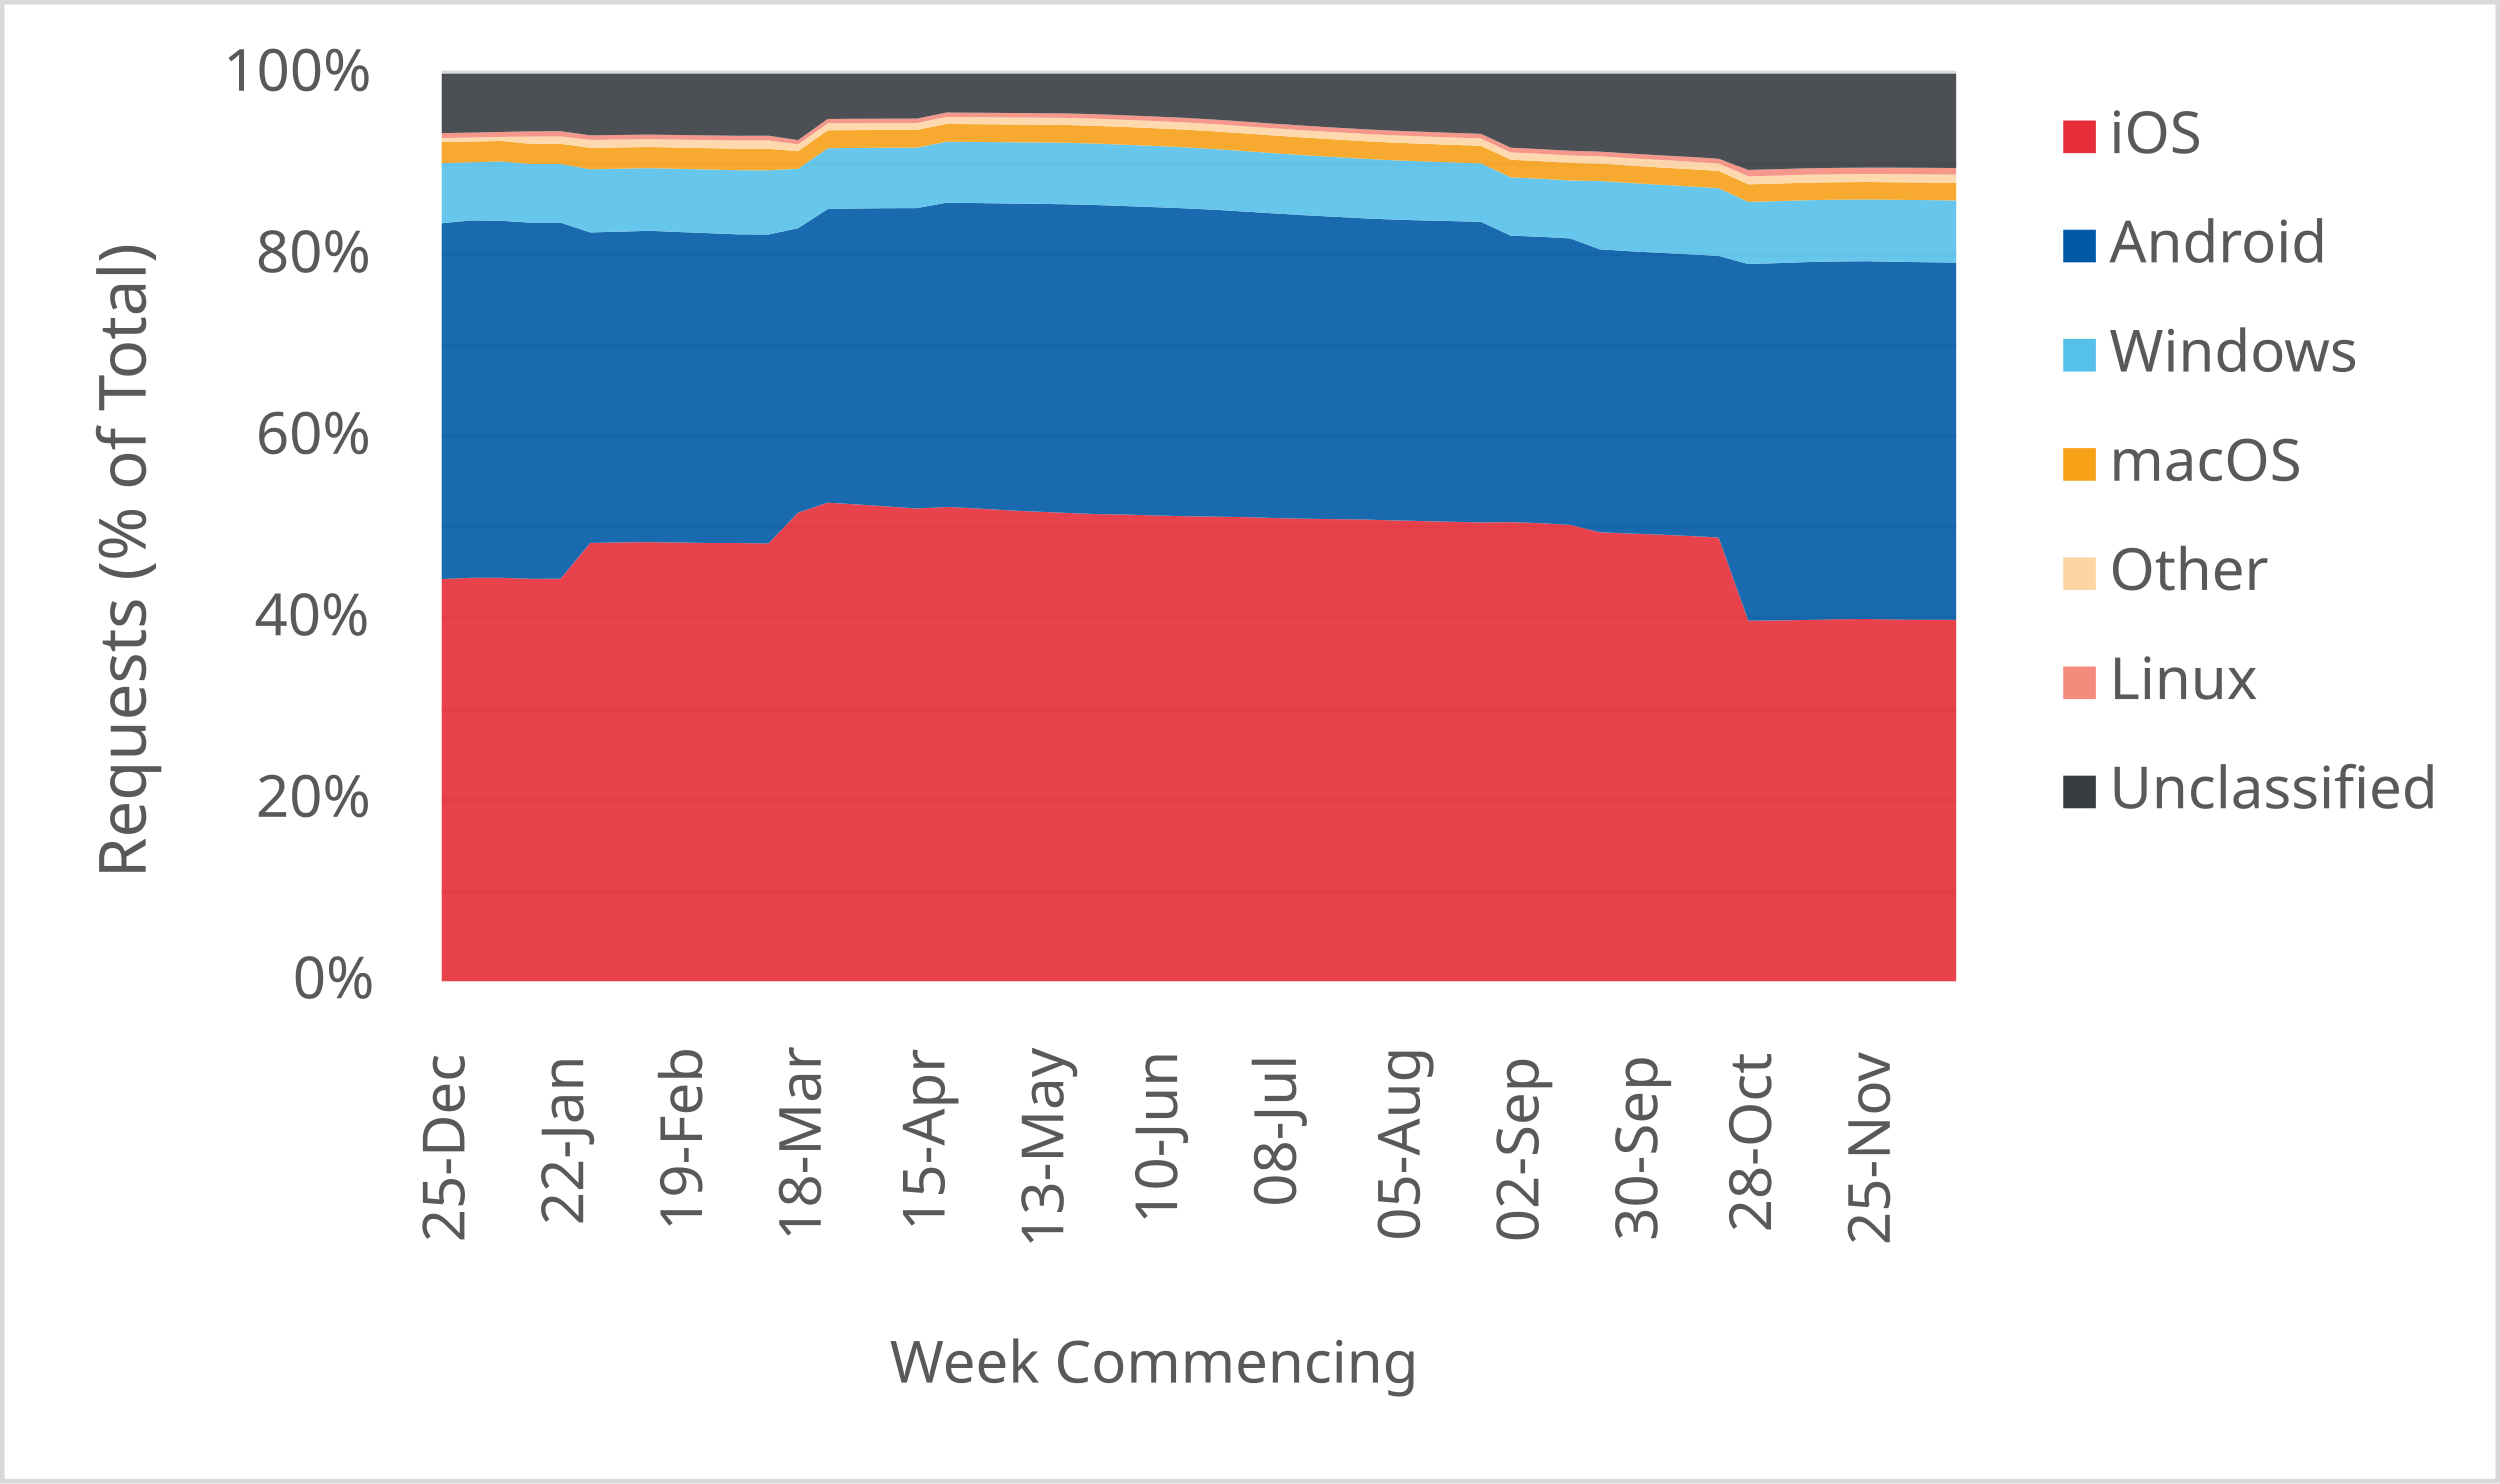
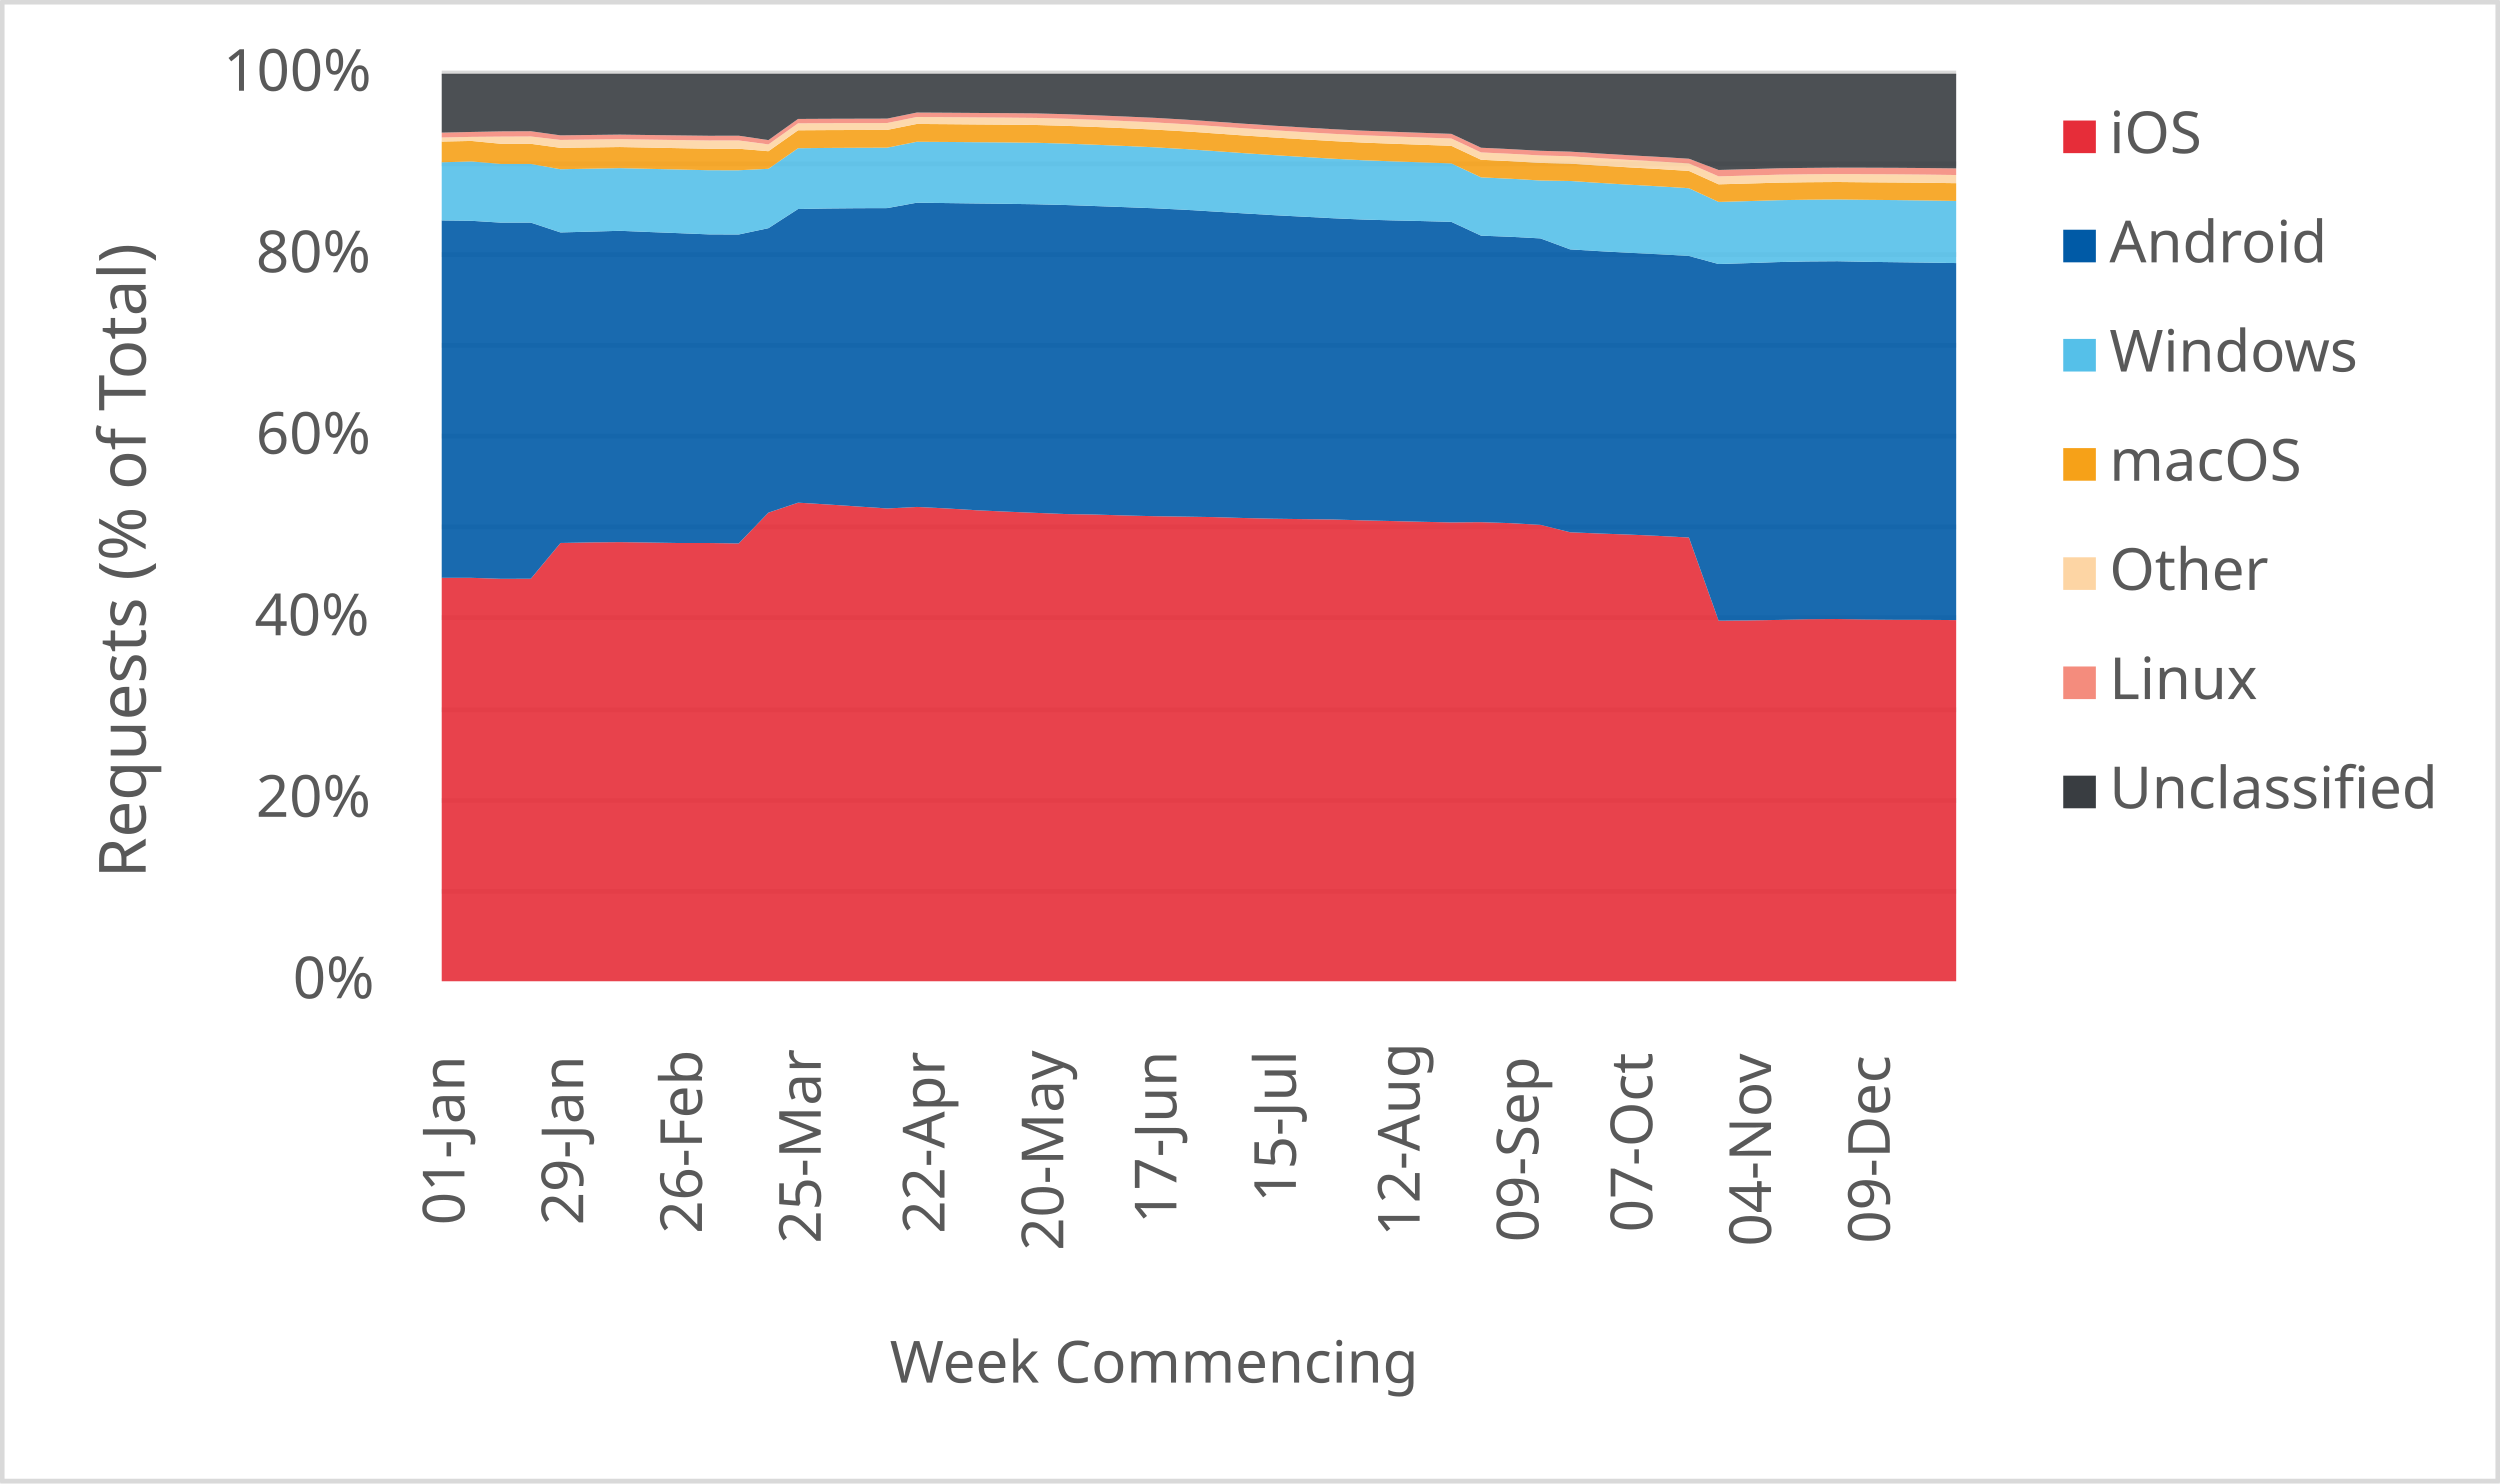
<svg xmlns="http://www.w3.org/2000/svg" width="1763" height="1046" xml:space="preserve" overflow="hidden">
  <defs>
    <clipPath id="clip0">
      <rect x="2917" y="346" width="1763" height="1046" />
    </clipPath>
  </defs>
  <g clip-path="url(#clip0)" transform="translate(-2917 -346)">
    <rect x="2918" y="347" width="1760" height="1043" fill="#FFFFFF" />
    <g>
      <path d="    M3228.5 974.532 4296.5 974.532    M3228.5 910.53 4296.5 910.53    M3228.5 846.528 4296.5 846.528    M3228.5 781.526 4296.5 781.526    M3228.5 717.524 4296.5 717.524    M3228.5 653.522 4296.5 653.522    M3228.5 589.52 4296.5 589.52    M3228.5 525.517 4296.5 525.517    M3228.5 461.515 4296.5 461.515    M3228.5 397.5 4296.5 397.5" stroke="#D9D9D9" stroke-width="3.438" stroke-linejoin="round" stroke-miterlimit="10" fill="none" />
    </g>
    <g>
      <path d="M 1038.5 4296.5 1038.5" stroke="#D9D9D9" stroke-width="3.438" stroke-linejoin="round" stroke-miterlimit="10" fill="none" fill-rule="evenodd" />
    </g>
    <g>
-       <text fill="#595959" font-family="Verdana,sans-serif" font-weight="400" font-size="41" transform="matrix(6.12323e-17 -1 1 6.12323e-17 3244.5 1222)">25-Dec</text>
+       <text fill="#595959" font-family="Verdana,sans-serif" font-weight="400" font-size="41" transform="matrix(6.12323e-17 -1 1 6.12323e-17 3244.5 1210)">01-Jan</text>
    </g>
    <g>
-       <text fill="#595959" font-family="Verdana,sans-serif" font-weight="400" font-size="41" transform="matrix(6.12323e-17 -1 1 6.12323e-17 3328.265 1210)">22-Jan</text>
+       <text fill="#595959" font-family="Verdana,sans-serif" font-weight="400" font-size="41" transform="matrix(6.12323e-17 -1 1 6.12323e-17 3328.265 1210)">29-Jan</text>
    </g>
    <g>
-       <text fill="#595959" font-family="Verdana,sans-serif" font-weight="400" font-size="41" transform="matrix(6.12323e-17 -1 1 6.12323e-17 3412.029 1214)">19-Feb</text>
+       <text fill="#595959" font-family="Verdana,sans-serif" font-weight="400" font-size="41" transform="matrix(6.12323e-17 -1 1 6.12323e-17 3412.029 1216)">26-Feb</text>
    </g>
    <g>
-       <text fill="#595959" font-family="Verdana,sans-serif" font-weight="400" font-size="41" transform="matrix(6.12323e-17 -1 1 6.12323e-17 3495.794 1221)">18-Mar</text>
+       <text fill="#595959" font-family="Verdana,sans-serif" font-weight="400" font-size="41" transform="matrix(6.12323e-17 -1 1 6.12323e-17 3495.794 1223)">25-Mar</text>
    </g>
    <g>
-       <text fill="#595959" font-family="Verdana,sans-serif" font-weight="400" font-size="41" transform="matrix(6.12323e-17 -1 1 6.12323e-17 3583.059 1214)">15-Apr</text>
+       <text fill="#595959" font-family="Verdana,sans-serif" font-weight="400" font-size="41" transform="matrix(6.12323e-17 -1 1 6.12323e-17 3583.059 1216)">22-Apr</text>
    </g>
    <g>
-       <text fill="#595959" font-family="Verdana,sans-serif" font-weight="400" font-size="41" transform="matrix(6.12323e-17 -1 1 6.12323e-17 3666.824 1226)">13-May</text>
+       <text fill="#595959" font-family="Verdana,sans-serif" font-weight="400" font-size="41" transform="matrix(6.12323e-17 -1 1 6.12323e-17 3666.824 1228)">20-May</text>
    </g>
    <g>
-       <text fill="#595959" font-family="Verdana,sans-serif" font-weight="400" font-size="41" transform="matrix(6.12323e-17 -1 1 6.12323e-17 3747.088 1209)">10-Jun</text>
+       <text fill="#595959" font-family="Verdana,sans-serif" font-weight="400" font-size="41" transform="matrix(6.12323e-17 -1 1 6.12323e-17 3746.588 1209)">17-Jun</text>
    </g>
    <g>
-       <text fill="#595959" font-family="Verdana,sans-serif" font-weight="400" font-size="41" transform="matrix(6.12323e-17 -1 1 6.12323e-17 3830.853 1197)">08-Jul</text>
+       <text fill="#595959" font-family="Verdana,sans-serif" font-weight="400" font-size="41" transform="matrix(6.12323e-17 -1 1 6.12323e-17 3830.853 1194)">15-Jul</text>
    </g>
    <g>
-       <text fill="#595959" font-family="Verdana,sans-serif" font-weight="400" font-size="41" transform="matrix(6.12323e-17 -1 1 6.12323e-17 3918.118 1221)">05-Aug</text>
+       <text fill="#595959" font-family="Verdana,sans-serif" font-weight="400" font-size="41" transform="matrix(6.12323e-17 -1 1 6.12323e-17 3918.118 1218)">12-Aug</text>
    </g>
    <g>
-       <text fill="#595959" font-family="Verdana,sans-serif" font-weight="400" font-size="41" transform="matrix(6.12323e-17 -1 1 6.12323e-17 4001.882 1222)">02-Sep</text>
+       <text fill="#595959" font-family="Verdana,sans-serif" font-weight="400" font-size="41" transform="matrix(6.12323e-17 -1 1 6.12323e-17 4001.882 1222)">09-Sep</text>
    </g>
    <g>
-       <text fill="#595959" font-family="Verdana,sans-serif" font-weight="400" font-size="41" transform="matrix(6.12323e-17 -1 1 6.12323e-17 4085.647 1221)">30-Sep</text>
+       <text fill="#595959" font-family="Verdana,sans-serif" font-weight="400" font-size="41" transform="matrix(6.12323e-17 -1 1 6.12323e-17 4082.147 1215)">07-Oct</text>
    </g>
    <g>
-       <text fill="#595959" font-family="Verdana,sans-serif" font-weight="400" font-size="41" transform="matrix(6.12323e-17 -1 1 6.12323e-17 4165.912 1215)">28-Oct</text>
+       <text fill="#595959" font-family="Verdana,sans-serif" font-weight="400" font-size="41" transform="matrix(6.12323e-17 -1 1 6.12323e-17 4165.912 1225)">04-Nov</text>
    </g>
    <g>
-       <text fill="#595959" font-family="Verdana,sans-serif" font-weight="400" font-size="41" transform="matrix(6.12323e-17 -1 1 6.12323e-17 4249.676 1224)">25-Nov</text>
+       <text fill="#595959" font-family="Verdana,sans-serif" font-weight="400" font-size="41" transform="matrix(6.12323e-17 -1 1 6.12323e-17 4249.676 1223)">09-Dec</text>
    </g>
    <g>
      <text fill="#595959" font-family="Verdana,sans-serif" font-weight="400" font-size="41" transform="matrix(1 0 0 1 3123.5 1050)">0%</text>
    </g>
    <g>
      <text fill="#595959" font-family="Verdana,sans-serif" font-weight="400" font-size="41" transform="matrix(1 0 0 1 3097.5 922)">20%</text>
    </g>
    <g>
      <text fill="#595959" font-family="Verdana,sans-serif" font-weight="400" font-size="41" transform="matrix(1 0 0 1 3096.5 794)">40%</text>
    </g>
    <g>
      <text fill="#595959" font-family="Verdana,sans-serif" font-weight="400" font-size="41" transform="matrix(1 0 0 1 3097.5 666)">60%</text>
    </g>
    <g>
      <text fill="#595959" font-family="Verdana,sans-serif" font-weight="400" font-size="41" transform="matrix(1 0 0 1 3097.5 538)">80%</text>
    </g>
    <g>
      <text fill="#595959" font-family="Verdana,sans-serif" font-weight="400" font-size="41" transform="matrix(1 0 0 1 3074.5 410)">100%</text>
    </g>
    <g>
      <text fill="#595959" font-family="Verdana,sans-serif" font-weight="400" font-size="41" transform="matrix(1 0 0 1 3544.5 1321)">Week Commencing</text>
    </g>
    <g>
      <text fill="#595959" font-family="Verdana,sans-serif" font-weight="400" font-size="46" transform="matrix(6.12323e-17 -1 1 6.12323e-17 3019.73 965.25)">Requests (% of Total)</text>
    </g>
    <rect x="2918.5" y="347.5" width="1760" height="1043" stroke="#D9D9D9" stroke-width="3.438" stroke-linejoin="round" stroke-miterlimit="10" fill="none" />
    <g>
-       <path d="M3228.5 1038 3249.441 1038 3270.382 1038 3291.324 1038 3312.265 1038 3333.206 1038 3354.147 1038 3375.088 1038 3396.029 1038 3416.971 1038 3437.912 1038 3458.853 1038 3479.794 1038 3500.735 1038 3521.676 1038 3542.618 1038 3563.559 1038 3584.5 1038 3605.441 1038 3626.382 1038 3647.324 1038 3668.265 1038 3689.206 1038 3710.147 1038 3731.088 1038 3752.029 1038 3772.971 1038 3793.912 1038 3814.853 1038 3835.794 1038 3856.735 1038 3877.676 1038 3898.618 1038 3919.559 1038 3940.5 1038 3961.441 1038 3982.382 1038 4003.324 1038 4024.265 1038 4045.206 1038 4066.147 1038 4087.088 1038 4108.029 1038 4128.971 1038 4149.912 1038 4170.853 1038 4191.794 1038 4212.735 1038 4233.676 1038 4254.618 1038 4275.559 1038 4296.5 1038 4296.5 783.11 4275.559 783.087 4254.618 782.9 4233.676 782.528 4212.735 782.675 4191.794 783.168 4170.853 783.528 4149.912 783.717 4128.971 725.058 4108.029 723.964 4087.088 722.996 4066.147 722.25 4045.206 721.367 4024.265 716.135 4003.324 714.932 3982.382 714.226 3961.441 714.411 3940.5 713.959 3919.559 713.439 3898.618 712.953 3877.676 712.324 3856.735 712.075 3835.794 711.789 3814.853 711.293 3793.912 710.662 3772.971 710.307 3752.029 710.023 3731.088 709.501 3710.147 708.853 3689.206 708.511 3668.265 707.677 3647.324 706.787 3626.382 705.825 3605.441 704.543 3584.5 703.499 3563.559 704.569 3542.618 703.161 3521.676 701.758 3500.735 700.487 3479.794 707.525 3458.853 729.24 3437.912 728.934 3416.971 728.947 3396.029 728.59 3375.088 728.306 3354.147 728.498 3333.206 728.908 3312.265 754.118 3291.324 754.176 3270.382 753.479 3249.441 753.466 3228.5 754.354 3228.5 1038Z" fill="#e62d39" opacity="0.9" />
+       <path d="M3228.5 1038 3249.441 1038 3270.382 1038 3291.324 1038 3312.265 1038 3333.206 1038 3354.147 1038 3375.088 1038 3396.029 1038 3416.971 1038 3437.912 1038 3458.853 1038 3479.794 1038 3500.735 1038 3521.676 1038 3542.618 1038 3563.559 1038 3584.5 1038 3605.441 1038 3626.382 1038 3647.324 1038 3668.265 1038 3689.206 1038 3710.147 1038 3731.088 1038 3752.029 1038 3772.971 1038 3793.912 1038 3814.853 1038 3835.794 1038 3856.735 1038 3877.676 1038 3898.618 1038 3919.559 1038 3940.5 1038 3961.441 1038 3982.382 1038 4003.324 1038 4024.265 1038 4045.206 1038 4066.147 1038 4087.088 1038 4108.029 1038 4128.971 1038 4149.912 1038 4170.853 1038 4191.794 1038 4212.735 1038 4233.676 1038 4254.618 1038 4275.559 1038 4296.5 1038 4296.5 783.292 4275.559 783.11 4254.618 783.087 4233.676 782.9 4212.735 782.528 4191.794 782.675 4170.853 783.168 4149.912 783.528 4128.971 783.717 4108.029 725.058 4087.088 723.964 4066.147 722.996 4045.206 722.25 4024.265 721.367 4003.324 716.135 3982.382 714.932 3961.441 714.226 3940.5 714.411 3919.559 713.959 3898.618 713.439 3877.676 712.953 3856.735 712.324 3835.794 712.075 3814.853 711.789 3793.912 711.293 3772.971 710.662 3752.029 710.307 3731.088 710.023 3710.147 709.501 3689.206 708.853 3668.265 708.511 3647.324 707.677 3626.382 706.787 3605.441 705.825 3584.5 704.543 3563.559 703.499 3542.618 704.569 3521.676 703.161 3500.735 701.758 3479.794 700.487 3458.853 707.525 3437.912 729.24 3416.971 728.934 3396.029 728.947 3375.088 728.59 3354.147 728.306 3333.206 728.498 3312.265 728.908 3291.324 754.118 3270.382 754.176 3249.441 753.479 3228.5 753.466 3228.5 1038Z" fill="#e62d39" opacity="0.9" />
    </g>
    <g>
-       <path d="M3228.5 754.354 3249.441 753.466 3270.382 753.479 3291.324 754.176 3312.265 754.118 3333.206 728.908 3354.147 728.498 3375.088 728.306 3396.029 728.59 3416.971 728.947 3437.912 728.934 3458.853 729.24 3479.794 707.525 3500.735 700.487 3521.676 701.758 3542.618 703.161 3563.559 704.569 3584.5 703.499 3605.441 704.543 3626.382 705.825 3647.324 706.787 3668.265 707.677 3689.206 708.511 3710.147 708.853 3731.088 709.501 3752.029 710.023 3772.971 710.307 3793.912 710.662 3814.853 711.293 3835.794 711.789 3856.735 712.075 3877.676 712.324 3898.618 712.953 3919.559 713.439 3940.5 713.959 3961.441 714.411 3982.382 714.226 4003.324 714.932 4024.265 716.135 4045.206 721.367 4066.147 722.25 4087.088 722.996 4108.029 723.964 4128.971 725.058 4149.912 783.717 4170.853 783.528 4191.794 783.168 4212.735 782.675 4233.676 782.528 4254.618 782.9 4275.559 783.087 4296.5 783.11 4296.5 531.187 4275.559 530.91 4254.618 530.646 4233.676 530.212 4212.735 530.375 4191.794 530.816 4170.853 531.539 4149.912 532.19 4128.971 526.51 4108.029 525.317 4087.088 524.28 4066.147 523.129 4045.206 521.858 4024.265 514.112 4003.324 512.994 3982.382 512.168 3961.441 502.455 3940.5 501.88 3919.559 501.405 3898.618 500.8 3877.676 499.885 3856.735 498.786 3835.794 497.707 3814.853 496.457 3793.912 495.162 3772.971 493.893 3752.029 492.869 3731.088 492.065 3710.147 491.295 3689.206 490.575 3668.265 490.033 3647.324 489.723 3626.382 489.482 3605.441 489.196 3584.5 488.939 3563.559 492.751 3542.618 492.816 3521.676 493.016 3500.735 493.393 3479.794 506.915 3458.853 511.365 3437.912 511.285 3416.971 510.428 3396.029 509.62 3375.088 508.761 3354.147 509.353 3333.206 509.91 3312.265 502.983 3291.324 503.001 3270.382 501.707 3249.441 501.422 3228.5 503.439 3228.5 754.354Z" fill="#005aa6" opacity="0.9" />
+       <path d="M3228.5 753.466 3249.441 753.479 3270.382 754.176 3291.324 754.118 3312.265 728.908 3333.206 728.498 3354.147 728.306 3375.088 728.59 3396.029 728.947 3416.971 728.934 3437.912 729.24 3458.853 707.525 3479.794 700.487 3500.735 701.758 3521.676 703.161 3542.618 704.569 3563.559 703.499 3584.5 704.543 3605.441 705.825 3626.382 706.787 3647.324 707.677 3668.265 708.511 3689.206 708.853 3710.147 709.501 3731.088 710.023 3752.029 710.307 3772.971 710.662 3793.912 711.293 3814.853 711.789 3835.794 712.075 3856.735 712.324 3877.676 712.953 3898.618 713.439 3919.559 713.959 3940.5 714.411 3961.441 714.226 3982.382 714.932 4003.324 716.135 4024.265 721.367 4045.206 722.25 4066.147 722.996 4087.088 723.964 4108.029 725.058 4128.971 783.717 4149.912 783.528 4170.853 783.168 4191.794 782.675 4212.735 782.528 4233.676 782.9 4254.618 783.087 4275.559 783.11 4296.5 783.292 4296.5 531.508 4275.559 531.187 4254.618 530.91 4233.676 530.646 4212.735 530.212 4191.794 530.375 4170.853 530.816 4149.912 531.539 4128.971 532.19 4108.029 526.51 4087.088 525.317 4066.147 524.28 4045.206 523.129 4024.265 521.858 4003.324 514.112 3982.382 512.994 3961.441 512.168 3940.5 502.455 3919.559 501.88 3898.618 501.405 3877.676 500.8 3856.735 499.885 3835.794 498.786 3814.853 497.707 3793.912 496.457 3772.971 495.162 3752.029 493.893 3731.088 492.869 3710.147 492.065 3689.206 491.295 3668.265 490.575 3647.324 490.033 3626.382 489.723 3605.441 489.482 3584.5 489.196 3563.559 488.939 3542.618 492.751 3521.676 492.816 3500.735 493.016 3479.794 493.393 3458.853 506.915 3437.912 511.365 3416.971 511.285 3396.029 510.428 3375.088 509.62 3354.147 508.761 3333.206 509.353 3312.265 509.91 3291.324 502.983 3270.382 503.001 3249.441 501.707 3228.5 501.422 3228.5 753.466Z" fill="#005aa6" opacity="0.9" />
    </g>
    <g>
-       <path d="M3228.5 503.439 3249.441 501.422 3270.382 501.707 3291.324 503.001 3312.265 502.983 3333.206 509.91 3354.147 509.353 3375.088 508.761 3396.029 509.62 3416.971 510.428 3437.912 511.285 3458.853 511.365 3479.794 506.915 3500.735 493.393 3521.676 493.016 3542.618 492.816 3563.559 492.751 3584.5 488.939 3605.441 489.196 3626.382 489.482 3647.324 489.723 3668.265 490.033 3689.206 490.575 3710.147 491.295 3731.088 492.065 3752.029 492.869 3772.971 493.893 3793.912 495.162 3814.853 496.457 3835.794 497.707 3856.735 498.786 3877.676 499.885 3898.618 500.8 3919.559 501.405 3940.5 501.88 3961.441 502.455 3982.382 512.168 4003.324 512.994 4024.265 514.112 4045.206 521.858 4066.147 523.129 4087.088 524.28 4108.029 525.317 4128.971 526.51 4149.912 532.19 4170.853 531.539 4191.794 530.816 4212.735 530.375 4233.676 530.212 4254.618 530.646 4275.559 530.91 4296.5 531.187 4296.5 487.369 4275.559 487.107 4254.618 486.91 4233.676 486.647 4212.735 486.825 4191.794 487.173 4170.853 487.813 4149.912 488.401 4128.971 478.746 4108.029 477.422 4087.088 476.26 4066.147 475.006 4045.206 473.641 4024.265 473.284 4003.324 472.059 3982.382 471.077 3961.441 461.241 3940.5 460.484 3919.559 459.766 3898.618 458.978 3877.676 457.909 3856.735 456.655 3835.794 455.362 3814.853 453.984 3793.912 452.505 3772.971 451.075 3752.029 449.874 3731.088 448.933 3710.147 448.056 3689.206 447.253 3668.265 446.676 3647.324 446.446 3626.382 446.281 3605.441 446.105 3584.5 445.964 3563.559 450.122 3542.618 450.198 3521.676 450.316 3500.735 450.535 3479.794 465.04 3458.853 466.061 3437.912 466.04 3416.971 465.546 3396.029 465.06 3375.088 464.562 3354.147 464.956 3333.206 465.352 3312.265 461.616 3291.324 461.616 3270.382 459.83 3249.441 460.45 3228.5 460.991 3228.5 503.439Z" fill="#55c0e9" opacity="0.9" />
+       <path d="M3228.5 501.422 3249.441 501.707 3270.382 503.001 3291.324 502.983 3312.265 509.91 3333.206 509.353 3354.147 508.761 3375.088 509.62 3396.029 510.428 3416.971 511.285 3437.912 511.365 3458.853 506.915 3479.794 493.393 3500.735 493.016 3521.676 492.816 3542.618 492.751 3563.559 488.939 3584.5 489.196 3605.441 489.482 3626.382 489.723 3647.324 490.033 3668.265 490.575 3689.206 491.295 3710.147 492.065 3731.088 492.869 3752.029 493.893 3772.971 495.162 3793.912 496.457 3814.853 497.707 3835.794 498.786 3856.735 499.885 3877.676 500.8 3898.618 501.405 3919.559 501.88 3940.5 502.455 3961.441 512.168 3982.382 512.994 4003.324 514.112 4024.265 521.858 4045.206 523.129 4066.147 524.28 4087.088 525.317 4108.029 526.51 4128.971 532.19 4149.912 531.539 4170.853 530.816 4191.794 530.375 4212.735 530.212 4233.676 530.646 4254.618 530.91 4275.559 531.187 4296.5 531.508 4296.5 487.703 4275.559 487.369 4254.618 487.107 4233.676 486.91 4212.735 486.647 4191.794 486.825 4170.853 487.173 4149.912 487.813 4128.971 488.401 4108.029 478.746 4087.088 477.422 4066.147 476.26 4045.206 475.006 4024.265 473.641 4003.324 473.284 3982.382 472.059 3961.441 471.077 3940.5 461.241 3919.559 460.484 3898.618 459.766 3877.676 458.978 3856.735 457.909 3835.794 456.655 3814.853 455.362 3793.912 453.984 3772.971 452.505 3752.029 451.075 3731.088 449.874 3710.147 448.933 3689.206 448.056 3668.265 447.253 3647.324 446.676 3626.382 446.446 3605.441 446.281 3584.5 446.105 3563.559 445.964 3542.618 450.122 3521.676 450.198 3500.735 450.316 3479.794 450.535 3458.853 465.04 3437.912 466.061 3416.971 466.04 3396.029 465.546 3375.088 465.06 3354.147 464.562 3333.206 464.956 3312.265 465.352 3291.324 461.616 3270.382 461.616 3249.441 459.83 3228.5 460.45 3228.5 501.422Z" fill="#55c0e9" opacity="0.9" />
    </g>
    <g>
-       <path d="M3228.5 460.991 3249.441 460.45 3270.382 459.83 3291.324 461.616 3312.265 461.616 3333.206 465.352 3354.147 464.956 3375.088 464.562 3396.029 465.06 3416.971 465.546 3437.912 466.04 3458.853 466.061 3479.794 465.04 3500.735 450.535 3521.676 450.316 3542.618 450.198 3563.559 450.122 3584.5 445.964 3605.441 446.105 3626.382 446.281 3647.324 446.446 3668.265 446.676 3689.206 447.253 3710.147 448.056 3731.088 448.933 3752.029 449.874 3772.971 451.075 3793.912 452.505 3814.853 453.984 3835.794 455.362 3856.735 456.655 3877.676 457.909 3898.618 458.978 3919.559 459.766 3940.5 460.484 3961.441 461.241 3982.382 471.077 4003.324 472.059 4024.265 473.284 4045.206 473.641 4066.147 475.006 4087.088 476.26 4108.029 477.422 4128.971 478.746 4149.912 488.401 4170.853 487.813 4191.794 487.173 4212.735 486.825 4233.676 486.647 4254.618 486.91 4275.559 487.107 4296.5 487.369 4296.5 474.894 4275.559 474.698 4254.618 474.551 4233.676 474.34 4212.735 474.497 4191.794 474.803 4170.853 475.426 4149.912 475.984 4128.971 466.536 4108.029 465.203 4087.088 464.04 4066.147 462.779 4045.206 461.408 4024.265 460.884 4003.324 459.655 3982.382 458.656 3961.441 448.841 3940.5 448.081 3919.559 447.325 3898.618 446.531 3877.676 445.46 3856.735 444.212 3835.794 442.91 3814.853 441.522 3793.912 440.029 3772.971 438.591 3752.029 437.369 3731.088 436.411 3710.147 435.524 3689.206 434.712 3668.265 434.131 3647.324 433.914 3626.382 433.751 3605.441 433.559 3584.5 433.401 3563.559 437.613 3542.618 437.667 3521.676 437.737 3500.735 437.874 3479.794 452.637 3458.853 450.906 3437.912 450.885 3416.971 450.487 3396.029 450.087 3375.088 449.68 3354.147 449.972 3333.206 450.26 3312.265 447.404 3291.324 447.398 3270.382 445.385 3249.441 445.82 3228.5 446.182 3228.5 460.991Z" fill="#f6a118" opacity="0.9" />
+       <path d="M3228.5 460.45 3249.441 459.83 3270.382 461.616 3291.324 461.616 3312.265 465.352 3333.206 464.956 3354.147 464.562 3375.088 465.06 3396.029 465.546 3416.971 466.04 3437.912 466.061 3458.853 465.04 3479.794 450.535 3500.735 450.316 3521.676 450.198 3542.618 450.122 3563.559 445.964 3584.5 446.105 3605.441 446.281 3626.382 446.446 3647.324 446.676 3668.265 447.253 3689.206 448.056 3710.147 448.933 3731.088 449.874 3752.029 451.075 3772.971 452.505 3793.912 453.984 3814.853 455.362 3835.794 456.655 3856.735 457.909 3877.676 458.978 3898.618 459.766 3919.559 460.484 3940.5 461.241 3961.441 471.077 3982.382 472.059 4003.324 473.284 4024.265 473.641 4045.206 475.006 4066.147 476.26 4087.088 477.422 4108.029 478.746 4128.971 488.401 4149.912 487.813 4170.853 487.173 4191.794 486.825 4212.735 486.647 4233.676 486.91 4254.618 487.107 4275.559 487.369 4296.5 487.703 4296.5 475.173 4275.559 474.894 4254.618 474.698 4233.676 474.551 4212.735 474.34 4191.794 474.497 4170.853 474.803 4149.912 475.426 4128.971 475.984 4108.029 466.536 4087.088 465.203 4066.147 464.04 4045.206 462.779 4024.265 461.408 4003.324 460.884 3982.382 459.655 3961.441 458.656 3940.5 448.841 3919.559 448.081 3898.618 447.325 3877.676 446.531 3856.735 445.46 3835.794 444.212 3814.853 442.91 3793.912 441.522 3772.971 440.029 3752.029 438.591 3731.088 437.369 3710.147 436.411 3689.206 435.524 3668.265 434.712 3647.324 434.131 3626.382 433.914 3605.441 433.751 3584.5 433.559 3563.559 433.401 3542.618 437.613 3521.676 437.667 3500.735 437.737 3479.794 437.874 3458.853 452.637 3437.912 450.906 3416.971 450.885 3396.029 450.487 3375.088 450.087 3354.147 449.68 3333.206 449.972 3312.265 450.26 3291.324 447.404 3270.382 447.398 3249.441 445.385 3228.5 445.82 3228.5 460.45Z" fill="#f6a118" opacity="0.9" />
    </g>
    <g>
-       <path d="M3228.5 446.182 3249.441 445.82 3270.382 445.385 3291.324 447.398 3312.265 447.404 3333.206 450.26 3354.147 449.972 3375.088 449.68 3396.029 450.087 3416.971 450.487 3437.912 450.885 3458.853 450.906 3479.794 452.637 3500.735 437.874 3521.676 437.737 3542.618 437.667 3563.559 437.613 3584.5 433.401 3605.441 433.559 3626.382 433.751 3647.324 433.914 3668.265 434.131 3689.206 434.712 3710.147 435.524 3731.088 436.411 3752.029 437.369 3772.971 438.591 3793.912 440.029 3814.853 441.522 3835.794 442.91 3856.735 444.212 3877.676 445.46 3898.618 446.531 3919.559 447.325 3940.5 448.081 3961.441 448.841 3982.382 458.656 4003.324 459.655 4024.265 460.884 4045.206 461.408 4066.147 462.779 4087.088 464.04 4108.029 465.203 4128.971 466.536 4149.912 475.984 4170.853 475.426 4191.794 474.803 4212.735 474.497 4233.676 474.34 4254.618 474.551 4275.559 474.698 4296.5 474.894 4296.5 469.153 4275.559 468.957 4254.618 468.847 4233.676 468.735 4212.735 468.908 4191.794 469.208 4170.853 469.811 4149.912 470.383 4128.971 461.244 4108.029 459.947 4087.088 458.808 4066.147 457.559 4045.206 456.218 4024.265 455.643 4003.324 454.48 3982.382 453.491 3961.441 443.696 3940.5 442.947 3919.559 442.19 3898.618 441.41 3877.676 440.359 3856.735 439.135 3835.794 437.841 3814.853 436.459 3793.912 434.973 3772.971 433.542 3752.029 432.32 3731.088 431.378 3710.147 430.512 3689.206 429.725 3668.265 429.161 3647.324 428.961 3626.382 428.811 3605.441 428.642 3584.5 428.504 3563.559 432.754 3542.618 432.806 3521.676 432.868 3500.735 432.988 3479.794 447.861 3458.853 445.05 3437.912 445.084 3416.971 444.782 3396.029 444.476 3375.088 444.146 3354.147 444.412 3333.206 444.684 3312.265 442.251 3291.324 442.35 3270.382 442.54 3249.441 442.98 3228.5 443.356 3228.5 446.182Z" fill="#fdd5a4" opacity="0.9" />
+       <path d="M3228.5 445.82 3249.441 445.385 3270.382 447.398 3291.324 447.404 3312.265 450.26 3333.206 449.972 3354.147 449.68 3375.088 450.087 3396.029 450.487 3416.971 450.885 3437.912 450.906 3458.853 452.637 3479.794 437.874 3500.735 437.737 3521.676 437.667 3542.618 437.613 3563.559 433.401 3584.5 433.559 3605.441 433.751 3626.382 433.914 3647.324 434.131 3668.265 434.712 3689.206 435.524 3710.147 436.411 3731.088 437.369 3752.029 438.591 3772.971 440.029 3793.912 441.522 3814.853 442.91 3835.794 444.212 3856.735 445.46 3877.676 446.531 3898.618 447.325 3919.559 448.081 3940.5 448.841 3961.441 458.656 3982.382 459.655 4003.324 460.884 4024.265 461.408 4045.206 462.779 4066.147 464.04 4087.088 465.203 4108.029 466.536 4128.971 475.984 4149.912 475.426 4170.853 474.803 4191.794 474.497 4212.735 474.34 4233.676 474.551 4254.618 474.698 4275.559 474.894 4296.5 475.173 4296.5 469.431 4275.559 469.153 4254.618 468.957 4233.676 468.847 4212.735 468.735 4191.794 468.908 4170.853 469.208 4149.912 469.811 4128.971 470.383 4108.029 461.244 4087.088 459.947 4066.147 458.808 4045.206 457.559 4024.265 456.218 4003.324 455.643 3982.382 454.48 3961.441 453.491 3940.5 443.696 3919.559 442.947 3898.618 442.19 3877.676 441.41 3856.735 440.359 3835.794 439.135 3814.853 437.841 3793.912 436.459 3772.971 434.973 3752.029 433.542 3731.088 432.32 3710.147 431.378 3689.206 430.512 3668.265 429.725 3647.324 429.161 3626.382 428.961 3605.441 428.811 3584.5 428.642 3563.559 428.504 3542.618 432.754 3521.676 432.806 3500.735 432.868 3479.794 432.988 3458.853 447.861 3437.912 445.05 3416.971 445.084 3396.029 444.782 3375.088 444.476 3354.147 444.146 3333.206 444.412 3312.265 444.684 3291.324 442.251 3270.382 442.35 3249.441 442.54 3228.5 442.98 3228.5 445.82Z" fill="#fdd5a4" opacity="0.9" />
    </g>
    <g>
-       <path d="M3228.5 443.356 3249.441 442.98 3270.382 442.54 3291.324 442.35 3312.265 442.251 3333.206 444.684 3354.147 444.412 3375.088 444.146 3396.029 444.476 3416.971 444.782 3437.912 445.084 3458.853 445.05 3479.794 447.861 3500.735 432.988 3521.676 432.868 3542.618 432.806 3563.559 432.754 3584.5 428.504 3605.441 428.642 3626.382 428.811 3647.324 428.961 3668.265 429.161 3689.206 429.725 3710.147 430.512 3731.088 431.378 3752.029 432.32 3772.971 433.542 3793.912 434.973 3814.853 436.459 3835.794 437.841 3856.735 439.135 3877.676 440.359 3898.618 441.41 3919.559 442.19 3940.5 442.947 3961.441 443.696 3982.382 453.491 4003.324 454.48 4024.265 455.643 4045.206 456.218 4066.147 457.559 4087.088 458.808 4108.029 459.947 4128.971 461.244 4149.912 470.383 4170.853 469.811 4191.794 469.208 4212.735 468.908 4233.676 468.735 4254.618 468.847 4275.559 468.957 4296.5 469.153 4296.5 464.513 4275.559 464.346 4254.618 464.264 4233.676 464.212 4212.735 464.396 4191.794 464.695 4170.853 465.291 4149.912 465.869 4128.971 457.943 4108.029 456.65 4087.088 455.517 4066.147 454.274 4045.206 452.942 4024.265 452.339 4003.324 451.191 3982.382 450.181 3961.441 440.399 3940.5 439.663 3919.559 438.91 3898.618 438.137 3877.676 437.099 3856.735 435.888 3835.794 434.597 3814.853 433.222 3793.912 431.735 3772.971 430.308 3752.029 429.092 3731.088 428.16 3710.147 427.302 3689.206 426.527 3668.265 425.972 3647.324 425.787 3626.382 425.651 3605.441 425.495 3584.5 425.372 3563.559 429.648 3542.618 429.7 3521.676 429.763 3500.735 429.881 3479.794 444.821 3458.853 441.703 3437.912 441.754 3416.971 441.492 3396.029 441.225 3375.088 440.93 3354.147 441.19 3333.206 441.461 3312.265 438.542 3291.324 438.643 3270.382 439.063 3249.441 439.532 3228.5 439.873 3228.5 443.356Z" fill="#f48c7d" opacity="0.9" />
+       <path d="M3228.5 442.98 3249.441 442.54 3270.382 442.35 3291.324 442.251 3312.265 444.684 3333.206 444.412 3354.147 444.146 3375.088 444.476 3396.029 444.782 3416.971 445.084 3437.912 445.05 3458.853 447.861 3479.794 432.988 3500.735 432.868 3521.676 432.806 3542.618 432.754 3563.559 428.504 3584.5 428.642 3605.441 428.811 3626.382 428.961 3647.324 429.161 3668.265 429.725 3689.206 430.512 3710.147 431.378 3731.088 432.32 3752.029 433.542 3772.971 434.973 3793.912 436.459 3814.853 437.841 3835.794 439.135 3856.735 440.359 3877.676 441.41 3898.618 442.19 3919.559 442.947 3940.5 443.696 3961.441 453.491 3982.382 454.48 4003.324 455.643 4024.265 456.218 4045.206 457.559 4066.147 458.808 4087.088 459.947 4108.029 461.244 4128.971 470.383 4149.912 469.811 4170.853 469.208 4191.794 468.908 4212.735 468.735 4233.676 468.847 4254.618 468.957 4275.559 469.153 4296.5 469.431 4296.5 464.757 4275.559 464.513 4254.618 464.346 4233.676 464.264 4212.735 464.212 4191.794 464.396 4170.853 464.695 4149.912 465.291 4128.971 465.869 4108.029 457.943 4087.088 456.65 4066.147 455.517 4045.206 454.274 4024.265 452.942 4003.324 452.339 3982.382 451.191 3961.441 450.181 3940.5 440.399 3919.559 439.663 3898.618 438.91 3877.676 438.137 3856.735 437.099 3835.794 435.888 3814.853 434.597 3793.912 433.222 3772.971 431.735 3752.029 430.308 3731.088 429.092 3710.147 428.16 3689.206 427.302 3668.265 426.527 3647.324 425.972 3626.382 425.787 3605.441 425.651 3584.5 425.495 3563.559 425.372 3542.618 429.648 3521.676 429.7 3500.735 429.763 3479.794 429.881 3458.853 444.821 3437.912 441.703 3416.971 441.754 3396.029 441.492 3375.088 441.225 3354.147 440.93 3333.206 441.19 3312.265 441.461 3291.324 438.542 3270.382 438.643 3249.441 439.063 3228.5 439.532 3228.5 442.98Z" fill="#f48c7d" opacity="0.9" />
    </g>
    <g>
-       <path d="M3228.5 439.873 3249.441 439.532 3270.382 439.063 3291.324 438.643 3312.265 438.542 3333.206 441.461 3354.147 441.19 3375.088 440.93 3396.029 441.225 3416.971 441.492 3437.912 441.754 3458.853 441.703 3479.794 444.821 3500.735 429.881 3521.676 429.763 3542.618 429.7 3563.559 429.648 3584.5 425.372 3605.441 425.495 3626.382 425.651 3647.324 425.787 3668.265 425.972 3689.206 426.527 3710.147 427.302 3731.088 428.16 3752.029 429.092 3772.971 430.308 3793.912 431.735 3814.853 433.222 3835.794 434.597 3856.735 435.888 3877.676 437.099 3898.618 438.137 3919.559 438.91 3940.5 439.663 3961.441 440.399 3982.382 450.181 4003.324 451.191 4024.265 452.339 4045.206 452.942 4066.147 454.274 4087.088 455.517 4108.029 456.65 4128.971 457.943 4149.912 465.869 4170.853 465.291 4191.794 464.695 4212.735 464.396 4233.676 464.212 4254.618 464.264 4275.559 464.346 4296.5 464.513 4296.5 398 4275.559 398 4254.618 398 4233.676 398 4212.735 398 4191.794 398 4170.853 398 4149.912 398 4128.971 398 4108.029 398 4087.088 398 4066.147 398 4045.206 398 4024.265 398 4003.324 398 3982.382 398 3961.441 398 3940.5 398 3919.559 398 3898.618 398 3877.676 398 3856.735 398 3835.794 398 3814.853 398 3793.912 398 3772.971 398 3752.029 398 3731.088 398 3710.147 398 3689.206 398 3668.265 398 3647.324 398 3626.382 398 3605.441 398 3584.5 398 3563.559 398 3542.618 398 3521.676 398 3500.735 398 3479.794 398 3458.853 398 3437.912 398 3416.971 398 3396.029 398 3375.088 398 3354.147 398 3333.206 398 3312.265 398 3291.324 398 3270.382 398 3249.441 398 3228.5 398 3228.5 439.873Z" fill="#393d41" opacity="0.9" />
+       <path d="M3228.5 439.532 3249.441 439.063 3270.382 438.643 3291.324 438.542 3312.265 441.461 3333.206 441.19 3354.147 440.93 3375.088 441.225 3396.029 441.492 3416.971 441.754 3437.912 441.703 3458.853 444.821 3479.794 429.881 3500.735 429.763 3521.676 429.7 3542.618 429.648 3563.559 425.372 3584.5 425.495 3605.441 425.651 3626.382 425.787 3647.324 425.972 3668.265 426.527 3689.206 427.302 3710.147 428.16 3731.088 429.092 3752.029 430.308 3772.971 431.735 3793.912 433.222 3814.853 434.597 3835.794 435.888 3856.735 437.099 3877.676 438.137 3898.618 438.91 3919.559 439.663 3940.5 440.399 3961.441 450.181 3982.382 451.191 4003.324 452.339 4024.265 452.942 4045.206 454.274 4066.147 455.517 4087.088 456.65 4108.029 457.943 4128.971 465.869 4149.912 465.291 4170.853 464.695 4191.794 464.396 4212.735 464.212 4233.676 464.264 4254.618 464.346 4275.559 464.513 4296.5 464.757 4296.5 398 4275.559 398 4254.618 398 4233.676 398 4212.735 398 4191.794 398 4170.853 398 4149.912 398 4128.971 398 4108.029 398 4087.088 398 4066.147 398 4045.206 398 4024.265 398 4003.324 398 3982.382 398 3961.441 398 3940.5 398 3919.559 398 3898.618 398 3877.676 398 3856.735 398 3835.794 398 3814.853 398 3793.912 398 3772.971 398 3752.029 398 3731.088 398 3710.147 398 3689.206 398 3668.265 398 3647.324 398 3626.382 398 3605.441 398 3584.5 398 3563.559 398 3542.618 398 3521.676 398 3500.735 398 3479.794 398 3458.853 398 3437.912 398 3416.971 398 3396.029 398 3375.088 398 3354.147 398 3333.206 398 3312.265 398 3291.324 398 3270.382 398 3249.441 398 3228.5 398 3228.5 439.532Z" fill="#393d41" opacity="0.9" />
    </g>
    <g>
      <rect x="4372" y="431" width="23" height="23" fill="#e62d39" />
    </g>
    <g>
      <text fill="#595959" font-family="Verdana,sans-serif" font-weight="400" font-size="41" transform="matrix(1 0 0 1 4404.56 454)">iOS</text>
    </g>
    <g>
      <rect x="4372" y="508" width="23" height="23" fill="#005aa6" />
    </g>
    <g>
      <text fill="#595959" font-family="Verdana,sans-serif" font-weight="400" font-size="41" transform="matrix(1 0 0 1 4404.56 531)">Android</text>
    </g>
    <g>
      <rect x="4372" y="585" width="23" height="23" fill="#55c0e9" />
    </g>
    <g>
      <text fill="#595959" font-family="Verdana,sans-serif" font-weight="400" font-size="41" transform="matrix(1 0 0 1 4404.56 608)">Windows</text>
    </g>
    <g>
      <rect x="4372" y="662" width="23" height="23" fill="#f6a118" />
    </g>
    <g>
      <text fill="#595959" font-family="Verdana,sans-serif" font-weight="400" font-size="41" transform="matrix(1 0 0 1 4404.56 685)">macOS</text>
    </g>
    <g>
      <rect x="4372" y="739" width="23" height="23" fill="#fdd5a4" />
    </g>
    <g>
      <text fill="#595959" font-family="Verdana,sans-serif" font-weight="400" font-size="41" transform="matrix(1 0 0 1 4404.56 762)">Other</text>
    </g>
    <g>
      <rect x="4372" y="816" width="23" height="23" fill="#f48c7d" />
    </g>
    <g>
      <text fill="#595959" font-family="Verdana,sans-serif" font-weight="400" font-size="41" transform="matrix(1 0 0 1 4404.56 839)">Linux</text>
    </g>
    <g>
      <rect x="4372" y="893" width="23" height="23" fill="#393d41" />
    </g>
    <g>
      <text fill="#595959" font-family="Verdana,sans-serif" font-weight="400" font-size="41" transform="matrix(1 0 0 1 4404.56 916)">Unclassified</text>
    </g>
  </g>
</svg>
